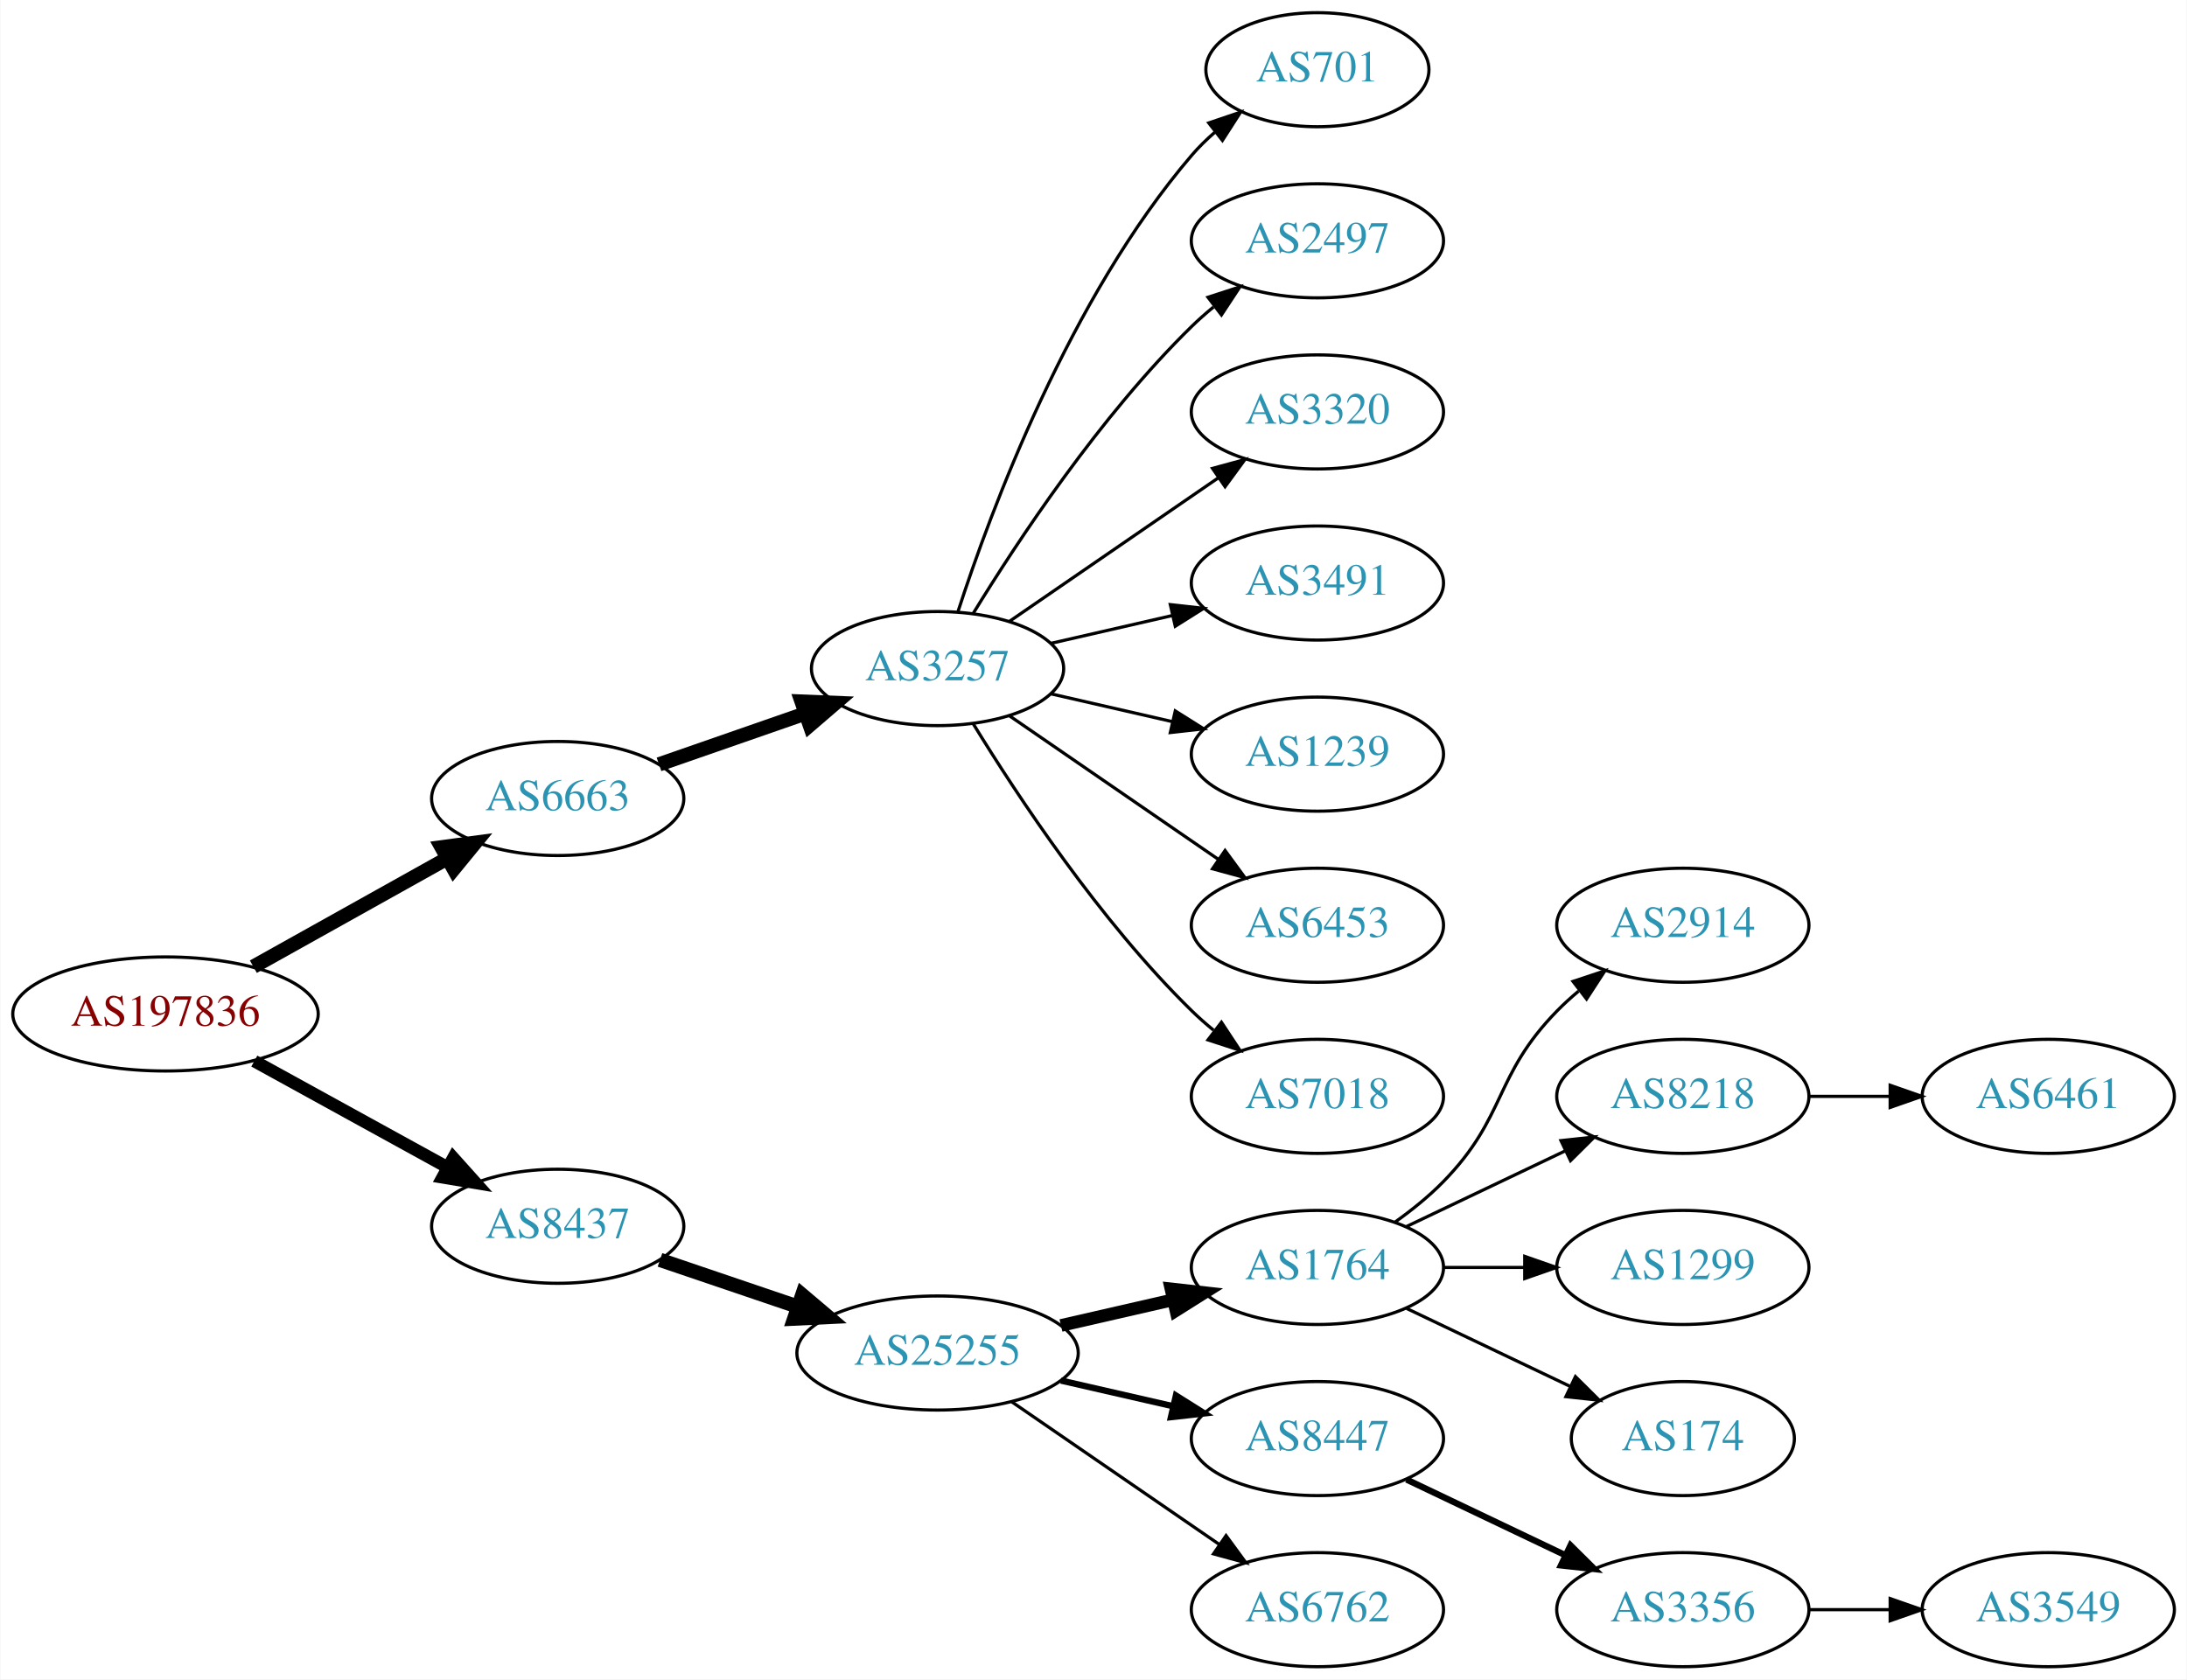
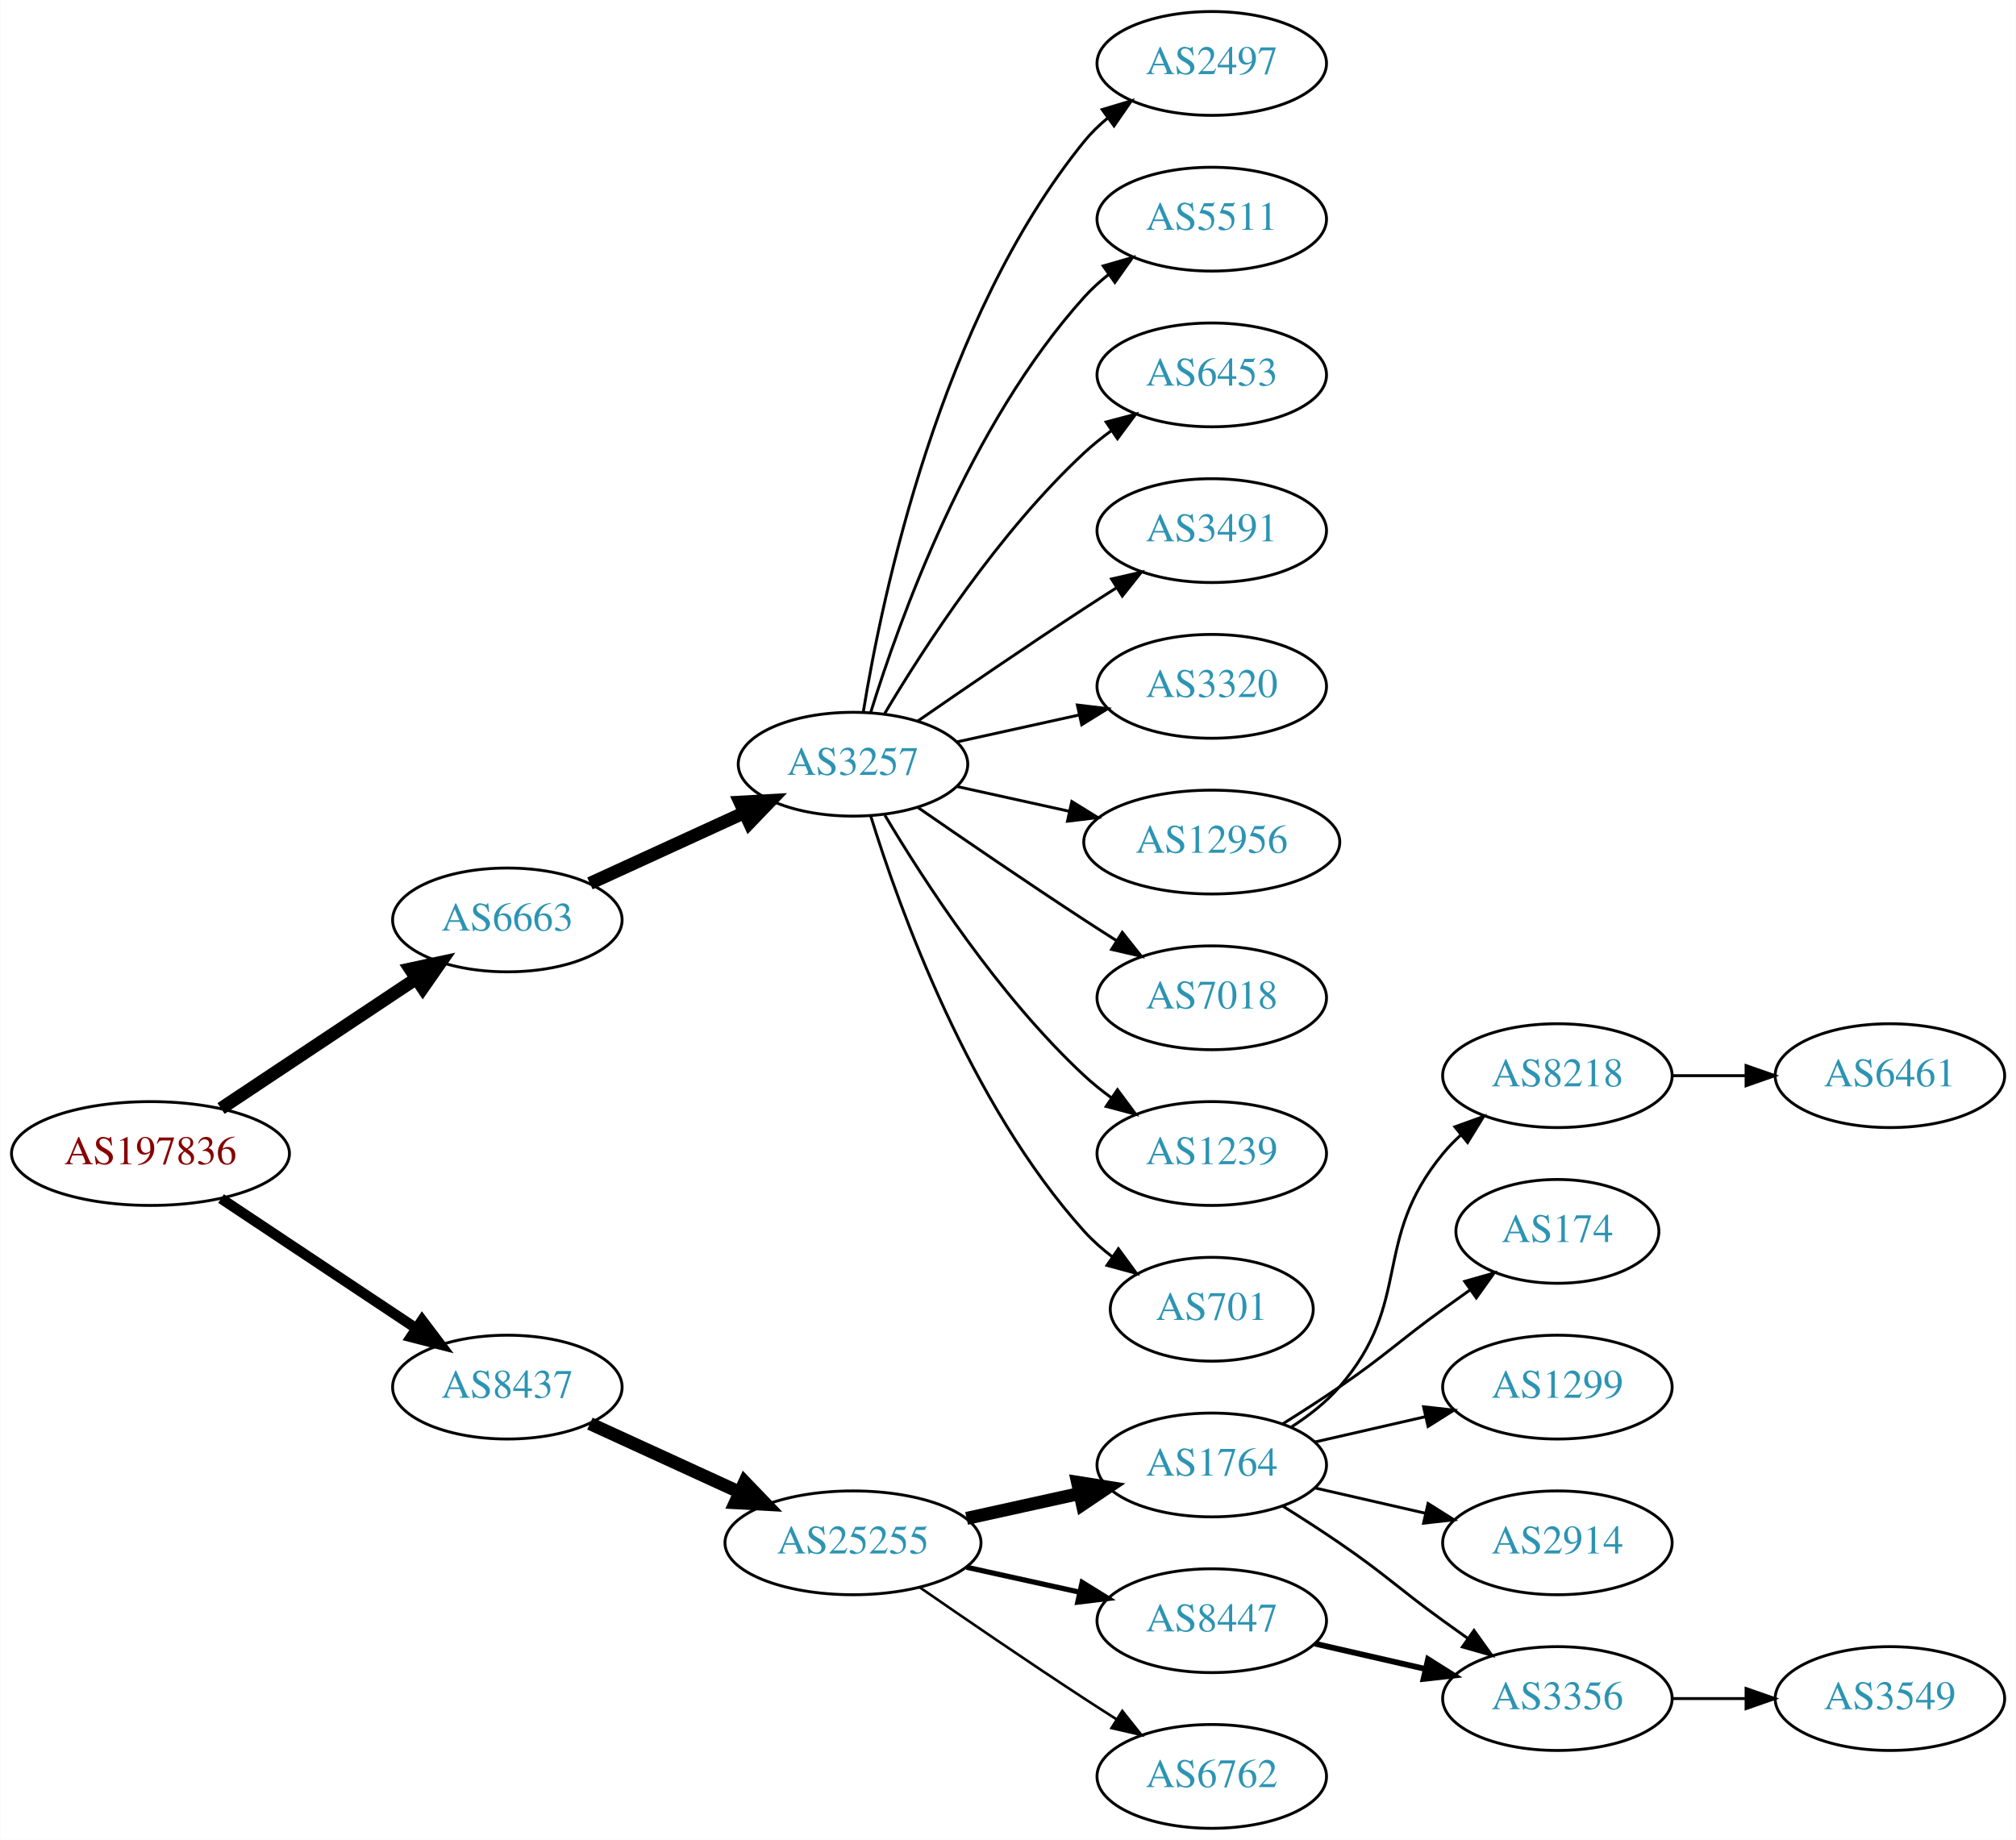
- <svg xmlns="http://www.w3.org/2000/svg" xmlns:xlink="http://www.w3.org/1999/xlink" width="690pt" height="530pt" viewBox="0.00 0.00 689.76 530.00">
-   <g id="graph0" class="graph" transform="scale(1 1) rotate(0) translate(4 526)">
-     <polygon fill="white" stroke="none" points="-4,4 -4,-526 685.755,-526 685.755,4 -4,4" />
+ <svg xmlns="http://www.w3.org/2000/svg" xmlns:xlink="http://www.w3.org/1999/xlink" width="699pt" height="638pt" viewBox="0.00 0.00 698.85 638.00">
+   <g id="graph0" class="graph" transform="scale(1 1) rotate(0) translate(4 634)">
+     <polygon fill="white" stroke="none" points="-4,4 -4,-634 694.855,-634 694.855,4 -4,4" />
    <g id="node1" class="node">
      <g id="a_node1">
        <a xlink:href="/asn/197836" xlink:title="AS197836 ~ Gas Connect Austria GmbH [AT]">
-           <ellipse fill="#ffffff" stroke="black" cx="48.096" cy="-206" rx="48.192" ry="18" />
-           <text text-anchor="middle" x="48.096" y="-202.3" font-family="Times,serif" font-size="14.00" fill="#880000">AS197836</text>
+           <ellipse fill="#ffffff" stroke="black" cx="48.096" cy="-234" rx="48.192" ry="18" />
+           <text text-anchor="middle" x="48.096" y="-230.3" font-family="Times,serif" font-size="14.00" fill="#880000">AS197836</text>
        </a>
      </g>
    </g>
    <g id="node2" class="node">
      <g id="a_node2">
        <a xlink:href="/asn/6663" xlink:title="AS6663 ~ Euroweb Romania S.R.L. [RO]">
-           <ellipse fill="#ffffff" stroke="black" cx="171.838" cy="-274" rx="39.794" ry="18" />
-           <text text-anchor="middle" x="171.838" y="-270.3" font-family="Times,serif" font-size="14.00" fill="#2c94b3">AS6663</text>
+           <ellipse fill="#ffffff" stroke="black" cx="171.838" cy="-315" rx="39.794" ry="18" />
+           <text text-anchor="middle" x="171.838" y="-311.3" font-family="Times,serif" font-size="14.00" fill="#2c94b3">AS6663</text>
        </a>
      </g>
    </g>
    <g id="edge1" class="edge">
-       <path fill="none" stroke="black" stroke-width="4.5" d="M75.813,-220.923C93.819,-230.981 117.721,-244.331 137.048,-255.126" />
-       <polygon fill="black" stroke="black" stroke-width="4.5" points="135.194,-258.601 145.845,-260.04 139.034,-251.726 135.194,-258.601" />
+       <path fill="none" stroke="black" stroke-width="4.5" d="M72.569,-249.618C91.795,-262.409 119.147,-280.608 140.115,-294.559" />
+       <polygon fill="black" stroke="black" stroke-width="4.5" points="138.161,-297.988 148.668,-300.249 142.523,-291.432 138.161,-297.988" />
    </g>
    <g id="node3" class="node">
      <g id="a_node3">
        <a xlink:href="/asn/8437" xlink:title="AS8437 ~ Hutchison Drei Austria GmbH [AT]">
-           <ellipse fill="#ffffff" stroke="black" cx="171.838" cy="-139" rx="39.794" ry="18" />
-           <text text-anchor="middle" x="171.838" y="-135.3" font-family="Times,serif" font-size="14.00" fill="#2c94b3">AS8437</text>
+           <ellipse fill="#ffffff" stroke="black" cx="171.838" cy="-153" rx="39.794" ry="18" />
+           <text text-anchor="middle" x="171.838" y="-149.3" font-family="Times,serif" font-size="14.00" fill="#2c94b3">AS8437</text>
        </a>
      </g>
    </g>
    <g id="edge2" class="edge">
-       <path fill="none" stroke="black" stroke-width="3.938" d="M76.114,-191.131C94.054,-181.258 117.746,-168.219 136.947,-157.652" />
-       <polygon fill="black" stroke="black" stroke-width="3.938" points="138.894,-160.575 145.968,-152.687 135.519,-154.442 138.894,-160.575" />
+       <path fill="none" stroke="black" stroke-width="3.6" d="M72.569,-218.382C91.795,-205.591 119.147,-187.392 140.115,-173.441" />
+       <polygon fill="black" stroke="black" stroke-width="3.6" points="142.281,-176.204 148.668,-167.751 138.403,-170.376 142.281,-176.204" />
    </g>
    <g id="node4" class="node">
      <g id="a_node4">
        <a xlink:href="/asn/3257" xlink:title="AS3257 ~ GTT [DE]">
-           <ellipse fill="#ffffff" stroke="black" cx="291.681" cy="-315" rx="39.794" ry="18" />
-           <text text-anchor="middle" x="291.681" y="-311.3" font-family="Times,serif" font-size="14.00" fill="#2c94b3">AS3257</text>
+           <ellipse fill="#ffffff" stroke="black" cx="291.681" cy="-369" rx="39.794" ry="18" />
+           <text text-anchor="middle" x="291.681" y="-365.3" font-family="Times,serif" font-size="14.00" fill="#2c94b3">AS3257</text>
        </a>
      </g>
    </g>
    <g id="edge3" class="edge">
-       <path fill="none" stroke="black" stroke-width="4.5" d="M203.8,-284.772C217.896,-289.677 234.773,-295.548 249.886,-300.807" />
-       <polygon fill="black" stroke="black" stroke-width="4.5" points="248.778,-304.59 259.516,-304.157 251.366,-297.152 248.778,-304.59" />
-     </g>
-     <g id="node12" class="node">
-       <g id="a_node12">
+       <path fill="none" stroke="black" stroke-width="4.5" d="M200.467,-327.661C216.424,-334.973 236.694,-344.261 253.977,-352.181" />
+       <polygon fill="black" stroke="black" stroke-width="4.5" points="252.493,-355.832 263.225,-356.419 255.774,-348.673 252.493,-355.832" />
+     </g>
+     <g id="node14" class="node">
+       <g id="a_node14">
        <a xlink:href="/asn/25255" xlink:title="AS25255 ~ ==&gt; TELE2 AUSTRIA &lt;== [AT]">
          <ellipse fill="#ffffff" stroke="black" cx="291.681" cy="-99" rx="44.393" ry="18" />
          <text text-anchor="middle" x="291.681" y="-95.3" font-family="Times,serif" font-size="14.00" fill="#2c94b3">AS25255</text>
        </a>
      </g>
    </g>
-     <g id="edge11" class="edge">
-       <path fill="none" stroke="black" stroke-width="4.5" d="M204.108,-128.386C217.405,-123.872 233.13,-118.535 247.507,-113.655" />
-       <polygon fill="black" stroke="black" stroke-width="4.5" points="248.994,-117.308 257.197,-110.365 246.462,-109.851 248.994,-117.308" />
+     <g id="edge13" class="edge">
+       <path fill="none" stroke="black" stroke-width="4.5" d="M200.467,-140.339C215.965,-133.238 235.531,-124.272 252.478,-116.506" />
+       <polygon fill="black" stroke="black" stroke-width="4.5" points="254.13,-120.08 261.58,-112.335 250.849,-112.921 254.13,-120.08" />
    </g>
    <g id="node5" class="node">
      <g id="a_node5">
-         <a xlink:href="/asn/701" xlink:title="AS701 ~ UUNET [US]">
-           <ellipse fill="#ffffff" stroke="black" cx="411.523" cy="-504" rx="35.194" ry="18" />
-           <text text-anchor="middle" x="411.523" y="-500.3" font-family="Times,serif" font-size="14.00" fill="#2c94b3">AS701</text>
+         <a xlink:href="/asn/2497" xlink:title="AS2497 ~ Internet Initiative Japan Inc. [JP]">
+           <ellipse fill="#ffffff" stroke="black" cx="416.073" cy="-612" rx="39.794" ry="18" />
+           <text text-anchor="middle" x="416.073" y="-608.3" font-family="Times,serif" font-size="14.00" fill="#2c94b3">AS2497</text>
        </a>
      </g>
    </g>
    <g id="edge4" class="edge">
-       <path fill="none" stroke="black" d="M298.128,-332.991C308.442,-364.816 333.304,-431.927 371.877,-477 374.058,-479.55 376.533,-481.975 379.15,-484.251" />
-       <polygon fill="black" stroke="black" points="377.245,-487.204 387.28,-490.603 381.555,-481.688 377.245,-487.204" />
+       <path fill="none" stroke="black" d="M295.261,-387.178C301.716,-426.997 321.788,-523.286 371.877,-585 374.245,-587.918 377.018,-590.612 379.995,-593.075" />
+       <polygon fill="black" stroke="black" points="378.071,-596.003 388.217,-599.052 382.187,-590.341 378.071,-596.003" />
    </g>
    <g id="node6" class="node">
      <g id="a_node6">
-         <a xlink:href="/asn/2497" xlink:title="AS2497 ~ Internet Initiative Japan Inc. [JP]">
-           <ellipse fill="#ffffff" stroke="black" cx="411.523" cy="-450" rx="39.794" ry="18" />
-           <text text-anchor="middle" x="411.523" y="-446.3" font-family="Times,serif" font-size="14.00" fill="#2c94b3">AS2497</text>
+         <a xlink:href="/asn/5511" xlink:title="AS5511 ~ Orange S.A. [FR]">
+           <ellipse fill="#ffffff" stroke="black" cx="416.073" cy="-558" rx="39.794" ry="18" />
+           <text text-anchor="middle" x="416.073" y="-554.3" font-family="Times,serif" font-size="14.00" fill="#2c94b3">AS5511</text>
        </a>
      </g>
    </g>
    <g id="edge5" class="edge">
-       <path fill="none" stroke="black" d="M302.946,-332.44C316.755,-354.991 342.944,-394.722 371.877,-423 374.017,-425.092 376.334,-427.137 378.734,-429.106" />
-       <polygon fill="black" stroke="black" points="377.001,-432.185 387.075,-435.464 381.244,-426.618 377.001,-432.185" />
+       <path fill="none" stroke="black" d="M297.818,-386.94C307.721,-418.979 332.059,-486.812 371.877,-531 374.393,-533.792 377.264,-536.401 380.303,-538.812" />
+       <polygon fill="black" stroke="black" points="378.432,-541.776 388.611,-544.715 382.487,-536.07 378.432,-541.776" />
    </g>
    <g id="node7" class="node">
      <g id="a_node7">
-         <a xlink:href="/asn/3320" xlink:title="AS3320 ~ DTAG [DE]">
-           <ellipse fill="#ffffff" stroke="black" cx="411.523" cy="-396" rx="39.794" ry="18" />
-           <text text-anchor="middle" x="411.523" y="-392.3" font-family="Times,serif" font-size="14.00" fill="#2c94b3">AS3320</text>
+         <a xlink:href="/asn/6453" xlink:title="AS6453 ~ TATA COMMUNICATIONS (AMERICA) INC [US]">
+           <ellipse fill="#ffffff" stroke="black" cx="416.073" cy="-504" rx="39.794" ry="18" />
+           <text text-anchor="middle" x="416.073" y="-500.3" font-family="Times,serif" font-size="14.00" fill="#2c94b3">AS6453</text>
        </a>
      </g>
    </g>
    <g id="edge6" class="edge">
-       <path fill="none" stroke="black" d="M314.295,-329.857C332.783,-342.565 359.597,-360.995 380.227,-375.175" />
-       <polygon fill="black" stroke="black" points="378.423,-378.183 388.647,-380.963 382.388,-372.414 378.423,-378.183" />
+       <path fill="none" stroke="black" d="M302.726,-386.671C316.297,-409.472 342.23,-449.472 371.877,-477 374.783,-479.699 377.996,-482.28 381.32,-484.703" />
+       <polygon fill="black" stroke="black" points="379.455,-487.667 389.698,-490.375 383.38,-481.87 379.455,-487.667" />
    </g>
    <g id="node8" class="node">
      <g id="a_node8">
        <a xlink:href="/asn/3491" xlink:title="AS3491 ~ PCCW Global, Inc. [US]">
-           <ellipse fill="#ffffff" stroke="black" cx="411.523" cy="-342" rx="39.794" ry="18" />
-           <text text-anchor="middle" x="411.523" y="-338.3" font-family="Times,serif" font-size="14.00" fill="#2c94b3">AS3491</text>
+           <ellipse fill="#ffffff" stroke="black" cx="416.073" cy="-450" rx="39.794" ry="18" />
+           <text text-anchor="middle" x="416.073" y="-446.3" font-family="Times,serif" font-size="14.00" fill="#2c94b3">AS3491</text>
        </a>
      </g>
    </g>
    <g id="edge7" class="edge">
-       <path fill="none" stroke="black" d="M327.4,-322.955C339.4,-325.704 353.021,-328.825 365.713,-331.733" />
-       <polygon fill="black" stroke="black" points="365.116,-335.187 375.645,-334.009 366.679,-328.364 365.116,-335.187" />
+       <path fill="none" stroke="black" d="M314.038,-383.901C329.889,-394.877 352.092,-410.079 371.877,-423 375.459,-425.339 379.229,-427.759 382.989,-430.144" />
+       <polygon fill="black" stroke="black" points="381.323,-433.231 391.65,-435.596 385.052,-427.307 381.323,-433.231" />
    </g>
    <g id="node9" class="node">
      <g id="a_node9">
-         <a xlink:href="/asn/1239" xlink:title="AS1239 ~ Sprint [US]">
-           <ellipse fill="#ffffff" stroke="black" cx="411.523" cy="-288" rx="39.794" ry="18" />
-           <text text-anchor="middle" x="411.523" y="-284.3" font-family="Times,serif" font-size="14.00" fill="#2c94b3">AS1239</text>
+         <a xlink:href="/asn/3320" xlink:title="AS3320 ~ DTAG [DE]">
+           <ellipse fill="#ffffff" stroke="black" cx="416.073" cy="-396" rx="39.794" ry="18" />
+           <text text-anchor="middle" x="416.073" y="-392.3" font-family="Times,serif" font-size="14.00" fill="#2c94b3">AS3320</text>
        </a>
      </g>
    </g>
    <g id="edge8" class="edge">
-       <path fill="none" stroke="black" d="M327.4,-307.045C339.4,-304.296 353.021,-301.175 365.713,-298.267" />
-       <polygon fill="black" stroke="black" points="366.679,-301.636 375.645,-295.991 365.116,-294.813 366.679,-301.636" />
+       <path fill="none" stroke="black" d="M327.753,-376.737C340.94,-379.646 356.12,-382.995 370.086,-386.076" />
+       <polygon fill="black" stroke="black" points="369.476,-389.525 379.995,-388.262 370.984,-382.69 369.476,-389.525" />
    </g>
    <g id="node10" class="node">
      <g id="a_node10">
-         <a xlink:href="/asn/6453" xlink:title="AS6453 ~ TATA COMMUNICATIONS (AMERICA) INC [US]">
-           <ellipse fill="#ffffff" stroke="black" cx="411.523" cy="-234" rx="39.794" ry="18" />
-           <text text-anchor="middle" x="411.523" y="-230.3" font-family="Times,serif" font-size="14.00" fill="#2c94b3">AS6453</text>
+         <a xlink:href="/asn/12956" xlink:title="AS12956 ~ TELXIUS [ES]">
+           <ellipse fill="#ffffff" stroke="black" cx="416.073" cy="-342" rx="44.393" ry="18" />
+           <text text-anchor="middle" x="416.073" y="-338.3" font-family="Times,serif" font-size="14.00" fill="#2c94b3">AS12956</text>
        </a>
      </g>
    </g>
    <g id="edge9" class="edge">
-       <path fill="none" stroke="black" d="M314.295,-300.143C332.783,-287.435 359.597,-269.005 380.227,-254.825" />
-       <polygon fill="black" stroke="black" points="382.388,-257.586 388.647,-249.037 378.423,-251.817 382.388,-257.586" />
+       <path fill="none" stroke="black" d="M327.753,-361.263C339.793,-358.607 353.493,-355.585 366.414,-352.734" />
+       <polygon fill="black" stroke="black" points="367.551,-356.068 376.562,-350.495 366.043,-349.232 367.551,-356.068" />
    </g>
    <g id="node11" class="node">
      <g id="a_node11">
        <a xlink:href="/asn/7018" xlink:title="AS7018 ~ AT&amp;T Services, Inc. [US]">
-           <ellipse fill="#ffffff" stroke="black" cx="411.523" cy="-180" rx="39.794" ry="18" />
-           <text text-anchor="middle" x="411.523" y="-176.3" font-family="Times,serif" font-size="14.00" fill="#2c94b3">AS7018</text>
+           <ellipse fill="#ffffff" stroke="black" cx="416.073" cy="-288" rx="39.794" ry="18" />
+           <text text-anchor="middle" x="416.073" y="-284.3" font-family="Times,serif" font-size="14.00" fill="#2c94b3">AS7018</text>
        </a>
      </g>
    </g>
    <g id="edge10" class="edge">
-       <path fill="none" stroke="black" d="M302.946,-297.56C316.755,-275.009 342.944,-235.278 371.877,-207 374.017,-204.908 376.334,-202.863 378.734,-200.894" />
-       <polygon fill="black" stroke="black" points="381.244,-203.382 387.075,-194.536 377.001,-197.815 381.244,-203.382" />
+       <path fill="none" stroke="black" d="M314.038,-354.099C329.889,-343.123 352.092,-327.921 371.877,-315 375.459,-312.661 379.229,-310.241 382.989,-307.856" />
+       <polygon fill="black" stroke="black" points="385.052,-310.693 391.65,-302.404 381.323,-304.769 385.052,-310.693" />
+     </g>
+     <g id="node12" class="node">
+       <g id="a_node12">
+         <a xlink:href="/asn/1239" xlink:title="AS1239 ~ Sprint [US]">
+           <ellipse fill="#ffffff" stroke="black" cx="416.073" cy="-234" rx="39.794" ry="18" />
+           <text text-anchor="middle" x="416.073" y="-230.3" font-family="Times,serif" font-size="14.00" fill="#2c94b3">AS1239</text>
+         </a>
+       </g>
+     </g>
+     <g id="edge11" class="edge">
+       <path fill="none" stroke="black" d="M302.726,-351.329C316.297,-328.528 342.23,-288.528 371.877,-261 374.783,-258.301 377.996,-255.72 381.32,-253.297" />
+       <polygon fill="black" stroke="black" points="383.38,-256.13 389.698,-247.625 379.455,-250.333 383.38,-256.13" />
    </g>
    <g id="node13" class="node">
      <g id="a_node13">
-         <a xlink:href="/asn/1764" xlink:title="AS1764 ~ NEXTLAYER-AS [AT]">
-           <ellipse fill="#ffffff" stroke="black" cx="411.523" cy="-126" rx="39.794" ry="18" />
-           <text text-anchor="middle" x="411.523" y="-122.3" font-family="Times,serif" font-size="14.00" fill="#2c94b3">AS1764</text>
+         <a xlink:href="/asn/701" xlink:title="AS701 ~ UUNET [US]">
+           <ellipse fill="#ffffff" stroke="black" cx="416.073" cy="-180" rx="35.194" ry="18" />
+           <text text-anchor="middle" x="416.073" y="-176.3" font-family="Times,serif" font-size="14.00" fill="#2c94b3">AS701</text>
        </a>
      </g>
    </g>
    <g id="edge12" class="edge">
-       <path fill="none" stroke="black" stroke-width="4" d="M330.615,-107.692C341.856,-110.267 354.269,-113.111 365.892,-115.774" />
-       <polygon fill="black" stroke="black" stroke-width="4" points="365.324,-119.235 375.853,-118.057 366.888,-112.412 365.324,-119.235" />
-     </g>
-     <g id="node14" class="node">
-       <g id="a_node14">
-         <a xlink:href="/asn/8447" xlink:title="AS8447 ~ A1 Telekom Austria AG [AT]">
-           <ellipse fill="#ffffff" stroke="black" cx="411.523" cy="-72" rx="39.794" ry="18" />
-           <text text-anchor="middle" x="411.523" y="-68.3" font-family="Times,serif" font-size="14.00" fill="#2c94b3">AS8447</text>
-         </a>
-       </g>
-     </g>
-     <g id="edge13" class="edge">
-       <path fill="none" stroke="black" stroke-width="2" d="M330.615,-90.308C341.856,-87.733 354.269,-84.889 365.892,-82.226" />
-       <polygon fill="black" stroke="black" stroke-width="2" points="366.888,-85.588 375.853,-79.944 365.324,-78.765 366.888,-85.588" />
+       <path fill="none" stroke="black" d="M297.818,-351.06C307.721,-319.021 332.059,-251.188 371.877,-207 374.74,-203.822 378.064,-200.881 381.572,-198.2" />
+       <polygon fill="black" stroke="black" points="383.705,-200.982 389.961,-192.431 379.738,-195.214 383.705,-200.982" />
    </g>
    <g id="node15" class="node">
      <g id="a_node15">
-         <a xlink:href="/asn/6762" xlink:title="AS6762 ~ TELECOM ITALIA SPARKLE S.p.A. [IT]">
-           <ellipse fill="#ffffff" stroke="black" cx="411.523" cy="-18" rx="39.794" ry="18" />
-           <text text-anchor="middle" x="411.523" y="-14.3" font-family="Times,serif" font-size="14.00" fill="#2c94b3">AS6762</text>
+         <a xlink:href="/asn/1764" xlink:title="AS1764 ~ NEXTLAYER-AS [AT]">
+           <ellipse fill="#ffffff" stroke="black" cx="416.073" cy="-126" rx="39.794" ry="18" />
+           <text text-anchor="middle" x="416.073" y="-122.3" font-family="Times,serif" font-size="14.00" fill="#2c94b3">AS1764</text>
        </a>
      </g>
    </g>
    <g id="edge14" class="edge">
-       <path fill="none" stroke="black" d="M315.123,-83.574C333.704,-70.802 360.265,-52.545 380.645,-38.537" />
-       <polygon fill="black" stroke="black" points="382.701,-41.371 388.959,-32.822 378.736,-35.602 382.701,-41.371" />
+       <path fill="none" stroke="black" stroke-width="4.5" d="M331.07,-107.469C343.461,-110.202 357.308,-113.257 370.129,-116.085" />
+       <polygon fill="black" stroke="black" stroke-width="4.5" points="369.53,-119.985 380.143,-118.295 371.226,-112.295 369.53,-119.985" />
    </g>
    <g id="node16" class="node">
      <g id="a_node16">
-         <a xlink:href="/asn/2914" xlink:title="AS2914 ~ NTT America, Inc. [US]">
-           <ellipse fill="#ffffff" stroke="black" cx="526.816" cy="-234" rx="39.794" ry="18" />
-           <text text-anchor="middle" x="526.816" y="-230.3" font-family="Times,serif" font-size="14.00" fill="#2c94b3">AS2914</text>
+         <a xlink:href="/asn/8447" xlink:title="AS8447 ~ A1 Telekom Austria AG [AT]">
+           <ellipse fill="#ffffff" stroke="black" cx="416.073" cy="-72" rx="39.794" ry="18" />
+           <text text-anchor="middle" x="416.073" y="-68.3" font-family="Times,serif" font-size="14.00" fill="#2c94b3">AS8447</text>
        </a>
      </g>
    </g>
    <g id="edge15" class="edge">
-       <path fill="none" stroke="black" d="M436.117,-140.389C441.373,-144.148 446.705,-148.437 451.17,-153 471.342,-173.617 466.997,-186.383 487.17,-207 489.262,-209.139 491.546,-211.218 493.922,-213.21" />
-       <polygon fill="black" stroke="black" points="492.166,-216.275 502.222,-219.611 496.441,-210.732 492.166,-216.275" />
+       <path fill="none" stroke="black" stroke-width="1.8" d="M331.07,-90.531C343.461,-87.798 357.308,-84.743 370.129,-81.915" />
+       <polygon fill="black" stroke="black" stroke-width="1.8" points="371.132,-85.278 380.143,-79.706 369.624,-78.442 371.132,-85.278" />
    </g>
    <g id="node17" class="node">
      <g id="a_node17">
-         <a xlink:href="/asn/8218" xlink:title="AS8218 ~ legacy Neotelecoms [FR]">
-           <ellipse fill="#ffffff" stroke="black" cx="526.816" cy="-180" rx="39.794" ry="18" />
-           <text text-anchor="middle" x="526.816" y="-176.3" font-family="Times,serif" font-size="14.00" fill="#2c94b3">AS8218</text>
+         <a xlink:href="/asn/6762" xlink:title="AS6762 ~ TELECOM ITALIA SPARKLE S.p.A. [IT]">
+           <ellipse fill="#ffffff" stroke="black" cx="416.073" cy="-18" rx="39.794" ry="18" />
+           <text text-anchor="middle" x="416.073" y="-14.3" font-family="Times,serif" font-size="14.00" fill="#2c94b3">AS6762</text>
        </a>
      </g>
    </g>
    <g id="edge16" class="edge">
-       <path fill="none" stroke="black" d="M439.66,-138.934C454.654,-146.081 473.475,-155.052 489.698,-162.785" />
-       <polygon fill="black" stroke="black" points="488.368,-166.028 498.901,-167.171 491.38,-159.709 488.368,-166.028" />
+       <path fill="none" stroke="black" stroke-width="0.9" d="M314.711,-83.633C330.514,-72.695 352.37,-57.739 371.877,-45 375.459,-42.661 379.229,-40.241 382.989,-37.856" />
+       <polygon fill="black" stroke="black" stroke-width="0.9" points="385.052,-40.693 391.65,-32.404 381.323,-34.769 385.052,-40.693" />
    </g>
    <g id="node18" class="node">
      <g id="a_node18">
-         <a xlink:href="/asn/1299" xlink:title="AS1299 ~ Telia Carrier [EU]">
-           <ellipse fill="#ffffff" stroke="black" cx="526.816" cy="-126" rx="39.794" ry="18" />
-           <text text-anchor="middle" x="526.816" y="-122.3" font-family="Times,serif" font-size="14.00" fill="#2c94b3">AS1299</text>
+         <a xlink:href="/asn/8218" xlink:title="AS8218 ~ legacy Neotelecoms [FR]">
+           <ellipse fill="#ffffff" stroke="black" cx="535.915" cy="-261" rx="39.794" ry="18" />
+           <text text-anchor="middle" x="535.915" y="-257.3" font-family="Times,serif" font-size="14.00" fill="#2c94b3">AS8218</text>
        </a>
      </g>
    </g>
    <g id="edge17" class="edge">
-       <path fill="none" stroke="black" d="M451.195,-126C459.398,-126 468.162,-126 476.694,-126" />
-       <polygon fill="black" stroke="black" points="476.934,-129.5 486.934,-126 476.933,-122.5 476.934,-129.5" />
+       <path fill="none" stroke="black" d="M443.671,-139.164C449.671,-143.019 455.629,-147.659 460.269,-153 486.103,-182.742 471.204,-203.606 496.269,-234 498.124,-236.25 500.211,-238.396 502.43,-240.424" />
+       <polygon fill="black" stroke="black" points="500.365,-243.256 510.334,-246.844 504.778,-237.823 500.365,-243.256" />
    </g>
    <g id="node19" class="node">
      <g id="a_node19">
        <a xlink:href="/asn/174" xlink:title="AS174 ~ Cogent Communications [US]">
-           <ellipse fill="#ffffff" stroke="black" cx="526.816" cy="-72" rx="35.194" ry="18" />
-           <text text-anchor="middle" x="526.816" y="-68.3" font-family="Times,serif" font-size="14.00" fill="#2c94b3">AS174</text>
+           <ellipse fill="#ffffff" stroke="black" cx="535.915" cy="-207" rx="35.194" ry="18" />
+           <text text-anchor="middle" x="535.915" y="-203.3" font-family="Times,serif" font-size="14.00" fill="#2c94b3">AS174</text>
        </a>
      </g>
    </g>
    <g id="edge18" class="edge">
-       <path fill="none" stroke="black" d="M439.66,-113.066C455.091,-105.71 474.577,-96.423 491.112,-88.541" />
-       <polygon fill="black" stroke="black" points="492.933,-91.551 500.454,-84.089 489.921,-85.232 492.933,-91.551" />
+       <path fill="none" stroke="black" d="M440.621,-140.216C447.063,-144.24 453.996,-148.699 460.269,-153 476.763,-164.311 480.069,-168.271 496.269,-180 499.298,-182.193 502.476,-184.463 505.655,-186.713" />
+       <polygon fill="black" stroke="black" points="503.771,-189.667 513.965,-192.555 507.797,-183.941 503.771,-189.667" />
+     </g>
+     <g id="node20" class="node">
+       <g id="a_node20">
+         <a xlink:href="/asn/1299" xlink:title="AS1299 ~ Telia Carrier [EU]">
+           <ellipse fill="#ffffff" stroke="black" cx="535.915" cy="-153" rx="39.794" ry="18" />
+           <text text-anchor="middle" x="535.915" y="-149.3" font-family="Times,serif" font-size="14.00" fill="#2c94b3">AS1299</text>
+         </a>
+       </g>
+     </g>
+     <g id="edge19" class="edge">
+       <path fill="none" stroke="black" d="M451.792,-133.955C463.792,-136.704 477.413,-139.825 490.105,-142.733" />
+       <polygon fill="black" stroke="black" points="489.508,-146.187 500.037,-145.009 491.071,-139.364 489.508,-146.187" />
    </g>
    <g id="node21" class="node">
      <g id="a_node21">
-         <a xlink:href="/asn/3356" xlink:title="AS3356 ~ Level 3 Parent, LLC [US]">
-           <ellipse fill="#ffffff" stroke="black" cx="526.816" cy="-18" rx="39.794" ry="18" />
-           <text text-anchor="middle" x="526.816" y="-14.3" font-family="Times,serif" font-size="14.00" fill="#2c94b3">AS3356</text>
+         <a xlink:href="/asn/2914" xlink:title="AS2914 ~ NTT America, Inc. [US]">
+           <ellipse fill="#ffffff" stroke="black" cx="535.915" cy="-99" rx="39.794" ry="18" />
+           <text text-anchor="middle" x="535.915" y="-95.3" font-family="Times,serif" font-size="14.00" fill="#2c94b3">AS2914</text>
        </a>
      </g>
    </g>
    <g id="edge20" class="edge">
-       <path fill="none" stroke="black" stroke-width="2" d="M439.66,-59.066C454.654,-51.919 473.475,-42.948 489.698,-35.215" />
-       <polygon fill="black" stroke="black" stroke-width="2" points="491.38,-38.291 498.901,-30.829 488.368,-31.972 491.38,-38.291" />
-     </g>
-     <g id="node20" class="node">
-       <g id="a_node20">
-         <a xlink:href="/asn/6461" xlink:title="AS6461 ~ Zayo Bandwidth [US]">
-           <ellipse fill="#ffffff" stroke="black" cx="642.109" cy="-180" rx="39.794" ry="18" />
-           <text text-anchor="middle" x="642.109" y="-176.3" font-family="Times,serif" font-size="14.00" fill="#2c94b3">AS6461</text>
-         </a>
-       </g>
-     </g>
-     <g id="edge19" class="edge">
-       <path fill="none" stroke="black" d="M566.488,-180C574.691,-180 583.455,-180 591.987,-180" />
-       <polygon fill="black" stroke="black" points="592.227,-183.5 602.226,-180 592.226,-176.5 592.227,-183.5" />
+       <path fill="none" stroke="black" d="M451.792,-118.045C463.792,-115.296 477.413,-112.175 490.105,-109.267" />
+       <polygon fill="black" stroke="black" points="491.071,-112.636 500.037,-106.991 489.508,-105.813 491.071,-112.636" />
    </g>
    <g id="node22" class="node">
      <g id="a_node22">
+         <a xlink:href="/asn/3356" xlink:title="AS3356 ~ Level 3 Parent, LLC [US]">
+           <ellipse fill="#ffffff" stroke="black" cx="535.915" cy="-45" rx="39.794" ry="18" />
+           <text text-anchor="middle" x="535.915" y="-41.3" font-family="Times,serif" font-size="14.00" fill="#2c94b3">AS3356</text>
+         </a>
+       </g>
+     </g>
+     <g id="edge21" class="edge">
+       <path fill="none" stroke="black" d="M440.621,-111.784C447.063,-107.76 453.996,-103.301 460.269,-99 476.763,-87.689 480.069,-83.729 496.269,-72 499.072,-69.971 502.003,-67.875 504.944,-65.79" />
+       <polygon fill="black" stroke="black" points="506.995,-68.627 513.158,-60.009 502.966,-62.903 506.995,-68.627" />
+     </g>
+     <g id="edge23" class="edge">
+       <path fill="none" stroke="black" stroke-width="2" d="M451.792,-64.045C463.792,-61.296 477.413,-58.175 490.105,-55.267" />
+       <polygon fill="black" stroke="black" stroke-width="2" points="491.071,-58.636 500.037,-52.991 489.508,-51.813 491.071,-58.636" />
+     </g>
+     <g id="node23" class="node">
+       <g id="a_node23">
+         <a xlink:href="/asn/6461" xlink:title="AS6461 ~ Zayo Bandwidth [US]">
+           <ellipse fill="#ffffff" stroke="black" cx="651.208" cy="-261" rx="39.794" ry="18" />
+           <text text-anchor="middle" x="651.208" y="-257.3" font-family="Times,serif" font-size="14.00" fill="#2c94b3">AS6461</text>
+         </a>
+       </g>
+     </g>
+     <g id="edge22" class="edge">
+       <path fill="none" stroke="black" d="M575.587,-261C583.79,-261 592.554,-261 601.087,-261" />
+       <polygon fill="black" stroke="black" points="601.326,-264.5 611.326,-261 601.326,-257.5 601.326,-264.5" />
+     </g>
+     <g id="node24" class="node">
+       <g id="a_node24">
        <a xlink:href="/asn/3549" xlink:title="AS3549 ~ Level 3 Parent, LLC [US]">
-           <ellipse fill="#ffffff" stroke="black" cx="642.109" cy="-18" rx="39.794" ry="18" />
-           <text text-anchor="middle" x="642.109" y="-14.3" font-family="Times,serif" font-size="14.00" fill="#2c94b3">AS3549</text>
-         </a>
-       </g>
-     </g>
-     <g id="edge21" class="edge">
-       <path fill="none" stroke="black" d="M566.488,-18C574.691,-18 583.455,-18 591.987,-18" />
-       <polygon fill="black" stroke="black" points="592.227,-21.5 602.226,-18 592.226,-14.5 592.227,-21.5" />
+           <ellipse fill="#ffffff" stroke="black" cx="651.208" cy="-45" rx="39.794" ry="18" />
+           <text text-anchor="middle" x="651.208" y="-41.3" font-family="Times,serif" font-size="14.00" fill="#2c94b3">AS3549</text>
+         </a>
+       </g>
+     </g>
+     <g id="edge24" class="edge">
+       <path fill="none" stroke="black" d="M575.587,-45C583.79,-45 592.554,-45 601.087,-45" />
+       <polygon fill="black" stroke="black" points="601.326,-48.5 611.326,-45 601.326,-41.5 601.326,-48.5" />
    </g>
  </g>
</svg>
